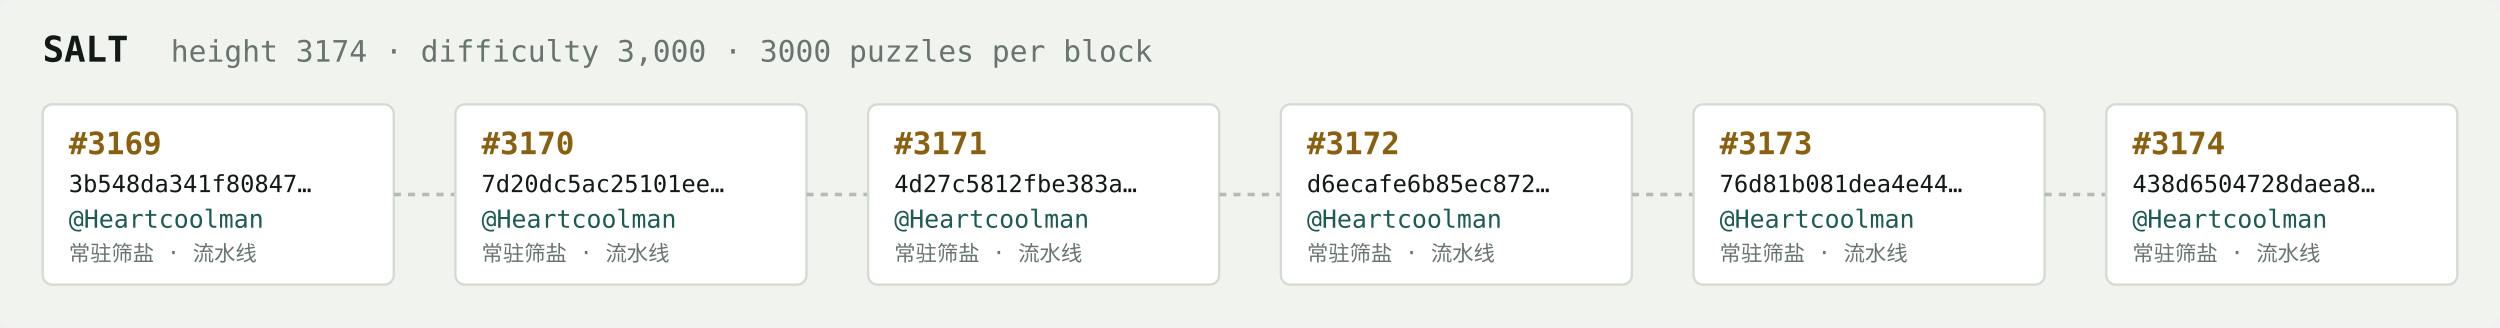
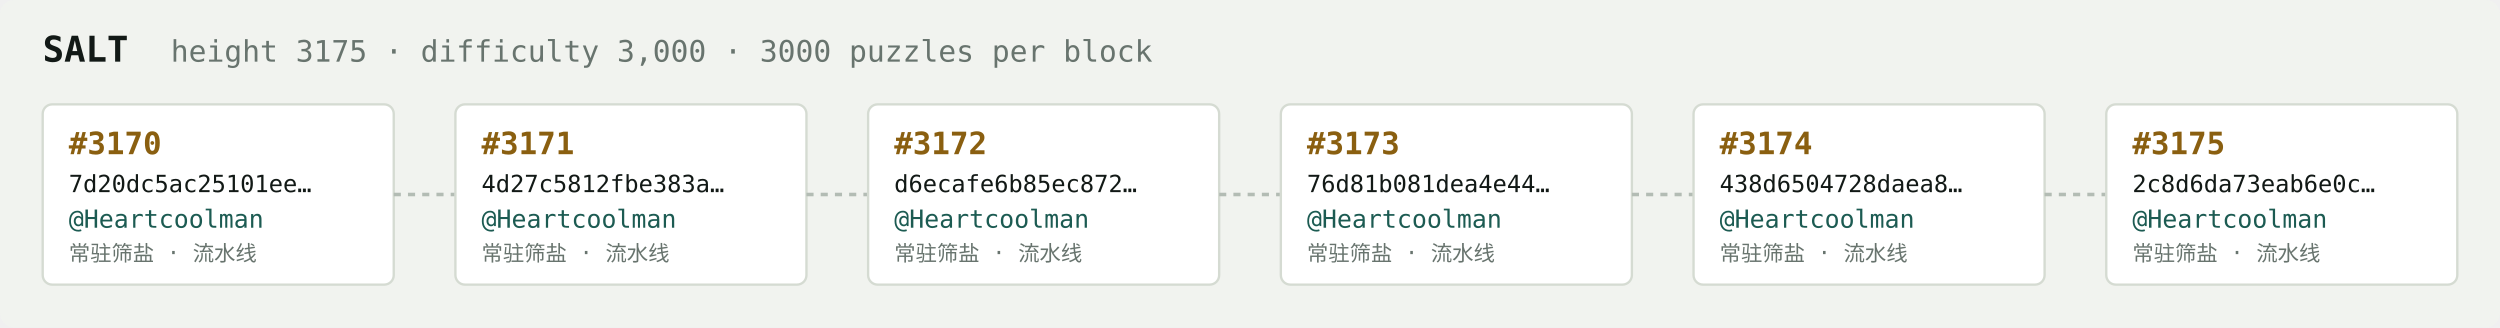
<svg xmlns="http://www.w3.org/2000/svg" width="1054" height="138" viewBox="0 0 1054 138" font-family="ui-monospace,SFMono-Regular,Menlo,monospace">
  <rect fill="#f1f3ef" width="1054" height="138" rx="6" />
  <text x="18" y="26" fill="#121916" font-size="15" font-weight="700">SALT</text>
-   <text x="72" y="26" fill="#68746e" font-size="12.5">height 3174 · difficulty 3,000 · 3000 puzzles per block</text>
+   <text x="72" y="26" fill="#68746e" font-size="12.5">height 3175 · difficulty 3,000 · 3000 puzzles per block</text>
  <rect x="18" y="44" width="148" height="76" rx="4" fill="#ffffff" stroke="#d5dbd2" stroke-width="1" />
-   <text x="29" y="65" fill="#8a5f10" font-size="13" font-weight="700">#3169</text>
-   <text x="29" y="81" fill="#121916" font-size="10">3b548da341f80847…</text>
+   <text x="29" y="65" fill="#8a5f10" font-size="13" font-weight="700">#3170</text>
+   <text x="29" y="81" fill="#121916" font-size="10">7d20dc5ac25101ee…</text>
  <text x="29" y="96" fill="#1c5b52" font-size="10.5">@Heartcoolman</text>
  <text x="29" y="110" fill="#68746e" font-size="9">常驻筛盐 · 流水线</text>
  <line x1="166" y1="82.0" x2="192" y2="82.0" stroke="#b3bcb4" stroke-width="1.5" stroke-dasharray="3 3" />
  <rect x="192" y="44" width="148" height="76" rx="4" fill="#ffffff" stroke="#d5dbd2" stroke-width="1" />
-   <text x="203" y="65" fill="#8a5f10" font-size="13" font-weight="700">#3170</text>
-   <text x="203" y="81" fill="#121916" font-size="10">7d20dc5ac25101ee…</text>
+   <text x="203" y="65" fill="#8a5f10" font-size="13" font-weight="700">#3171</text>
+   <text x="203" y="81" fill="#121916" font-size="10">4d27c5812fbe383a…</text>
  <text x="203" y="96" fill="#1c5b52" font-size="10.5">@Heartcoolman</text>
  <text x="203" y="110" fill="#68746e" font-size="9">常驻筛盐 · 流水线</text>
  <line x1="340" y1="82.0" x2="366" y2="82.0" stroke="#b3bcb4" stroke-width="1.5" stroke-dasharray="3 3" />
  <rect x="366" y="44" width="148" height="76" rx="4" fill="#ffffff" stroke="#d5dbd2" stroke-width="1" />
-   <text x="377" y="65" fill="#8a5f10" font-size="13" font-weight="700">#3171</text>
-   <text x="377" y="81" fill="#121916" font-size="10">4d27c5812fbe383a…</text>
+   <text x="377" y="65" fill="#8a5f10" font-size="13" font-weight="700">#3172</text>
+   <text x="377" y="81" fill="#121916" font-size="10">d6ecafe6b85ec872…</text>
  <text x="377" y="96" fill="#1c5b52" font-size="10.5">@Heartcoolman</text>
  <text x="377" y="110" fill="#68746e" font-size="9">常驻筛盐 · 流水线</text>
  <line x1="514" y1="82.0" x2="540" y2="82.0" stroke="#b3bcb4" stroke-width="1.5" stroke-dasharray="3 3" />
  <rect x="540" y="44" width="148" height="76" rx="4" fill="#ffffff" stroke="#d5dbd2" stroke-width="1" />
-   <text x="551" y="65" fill="#8a5f10" font-size="13" font-weight="700">#3172</text>
-   <text x="551" y="81" fill="#121916" font-size="10">d6ecafe6b85ec872…</text>
+   <text x="551" y="65" fill="#8a5f10" font-size="13" font-weight="700">#3173</text>
+   <text x="551" y="81" fill="#121916" font-size="10">76d81b081dea4e44…</text>
  <text x="551" y="96" fill="#1c5b52" font-size="10.5">@Heartcoolman</text>
  <text x="551" y="110" fill="#68746e" font-size="9">常驻筛盐 · 流水线</text>
  <line x1="688" y1="82.0" x2="714" y2="82.0" stroke="#b3bcb4" stroke-width="1.5" stroke-dasharray="3 3" />
  <rect x="714" y="44" width="148" height="76" rx="4" fill="#ffffff" stroke="#d5dbd2" stroke-width="1" />
-   <text x="725" y="65" fill="#8a5f10" font-size="13" font-weight="700">#3173</text>
-   <text x="725" y="81" fill="#121916" font-size="10">76d81b081dea4e44…</text>
+   <text x="725" y="65" fill="#8a5f10" font-size="13" font-weight="700">#3174</text>
+   <text x="725" y="81" fill="#121916" font-size="10">438d6504728daea8…</text>
  <text x="725" y="96" fill="#1c5b52" font-size="10.5">@Heartcoolman</text>
  <text x="725" y="110" fill="#68746e" font-size="9">常驻筛盐 · 流水线</text>
  <line x1="862" y1="82.0" x2="888" y2="82.0" stroke="#b3bcb4" stroke-width="1.5" stroke-dasharray="3 3" />
  <rect x="888" y="44" width="148" height="76" rx="4" fill="#ffffff" stroke="#d5dbd2" stroke-width="1" />
-   <text x="899" y="65" fill="#8a5f10" font-size="13" font-weight="700">#3174</text>
-   <text x="899" y="81" fill="#121916" font-size="10">438d6504728daea8…</text>
+   <text x="899" y="65" fill="#8a5f10" font-size="13" font-weight="700">#3175</text>
+   <text x="899" y="81" fill="#121916" font-size="10">2c8d6da73eab6e0c…</text>
  <text x="899" y="96" fill="#1c5b52" font-size="10.5">@Heartcoolman</text>
  <text x="899" y="110" fill="#68746e" font-size="9">常驻筛盐 · 流水线</text>
</svg>
